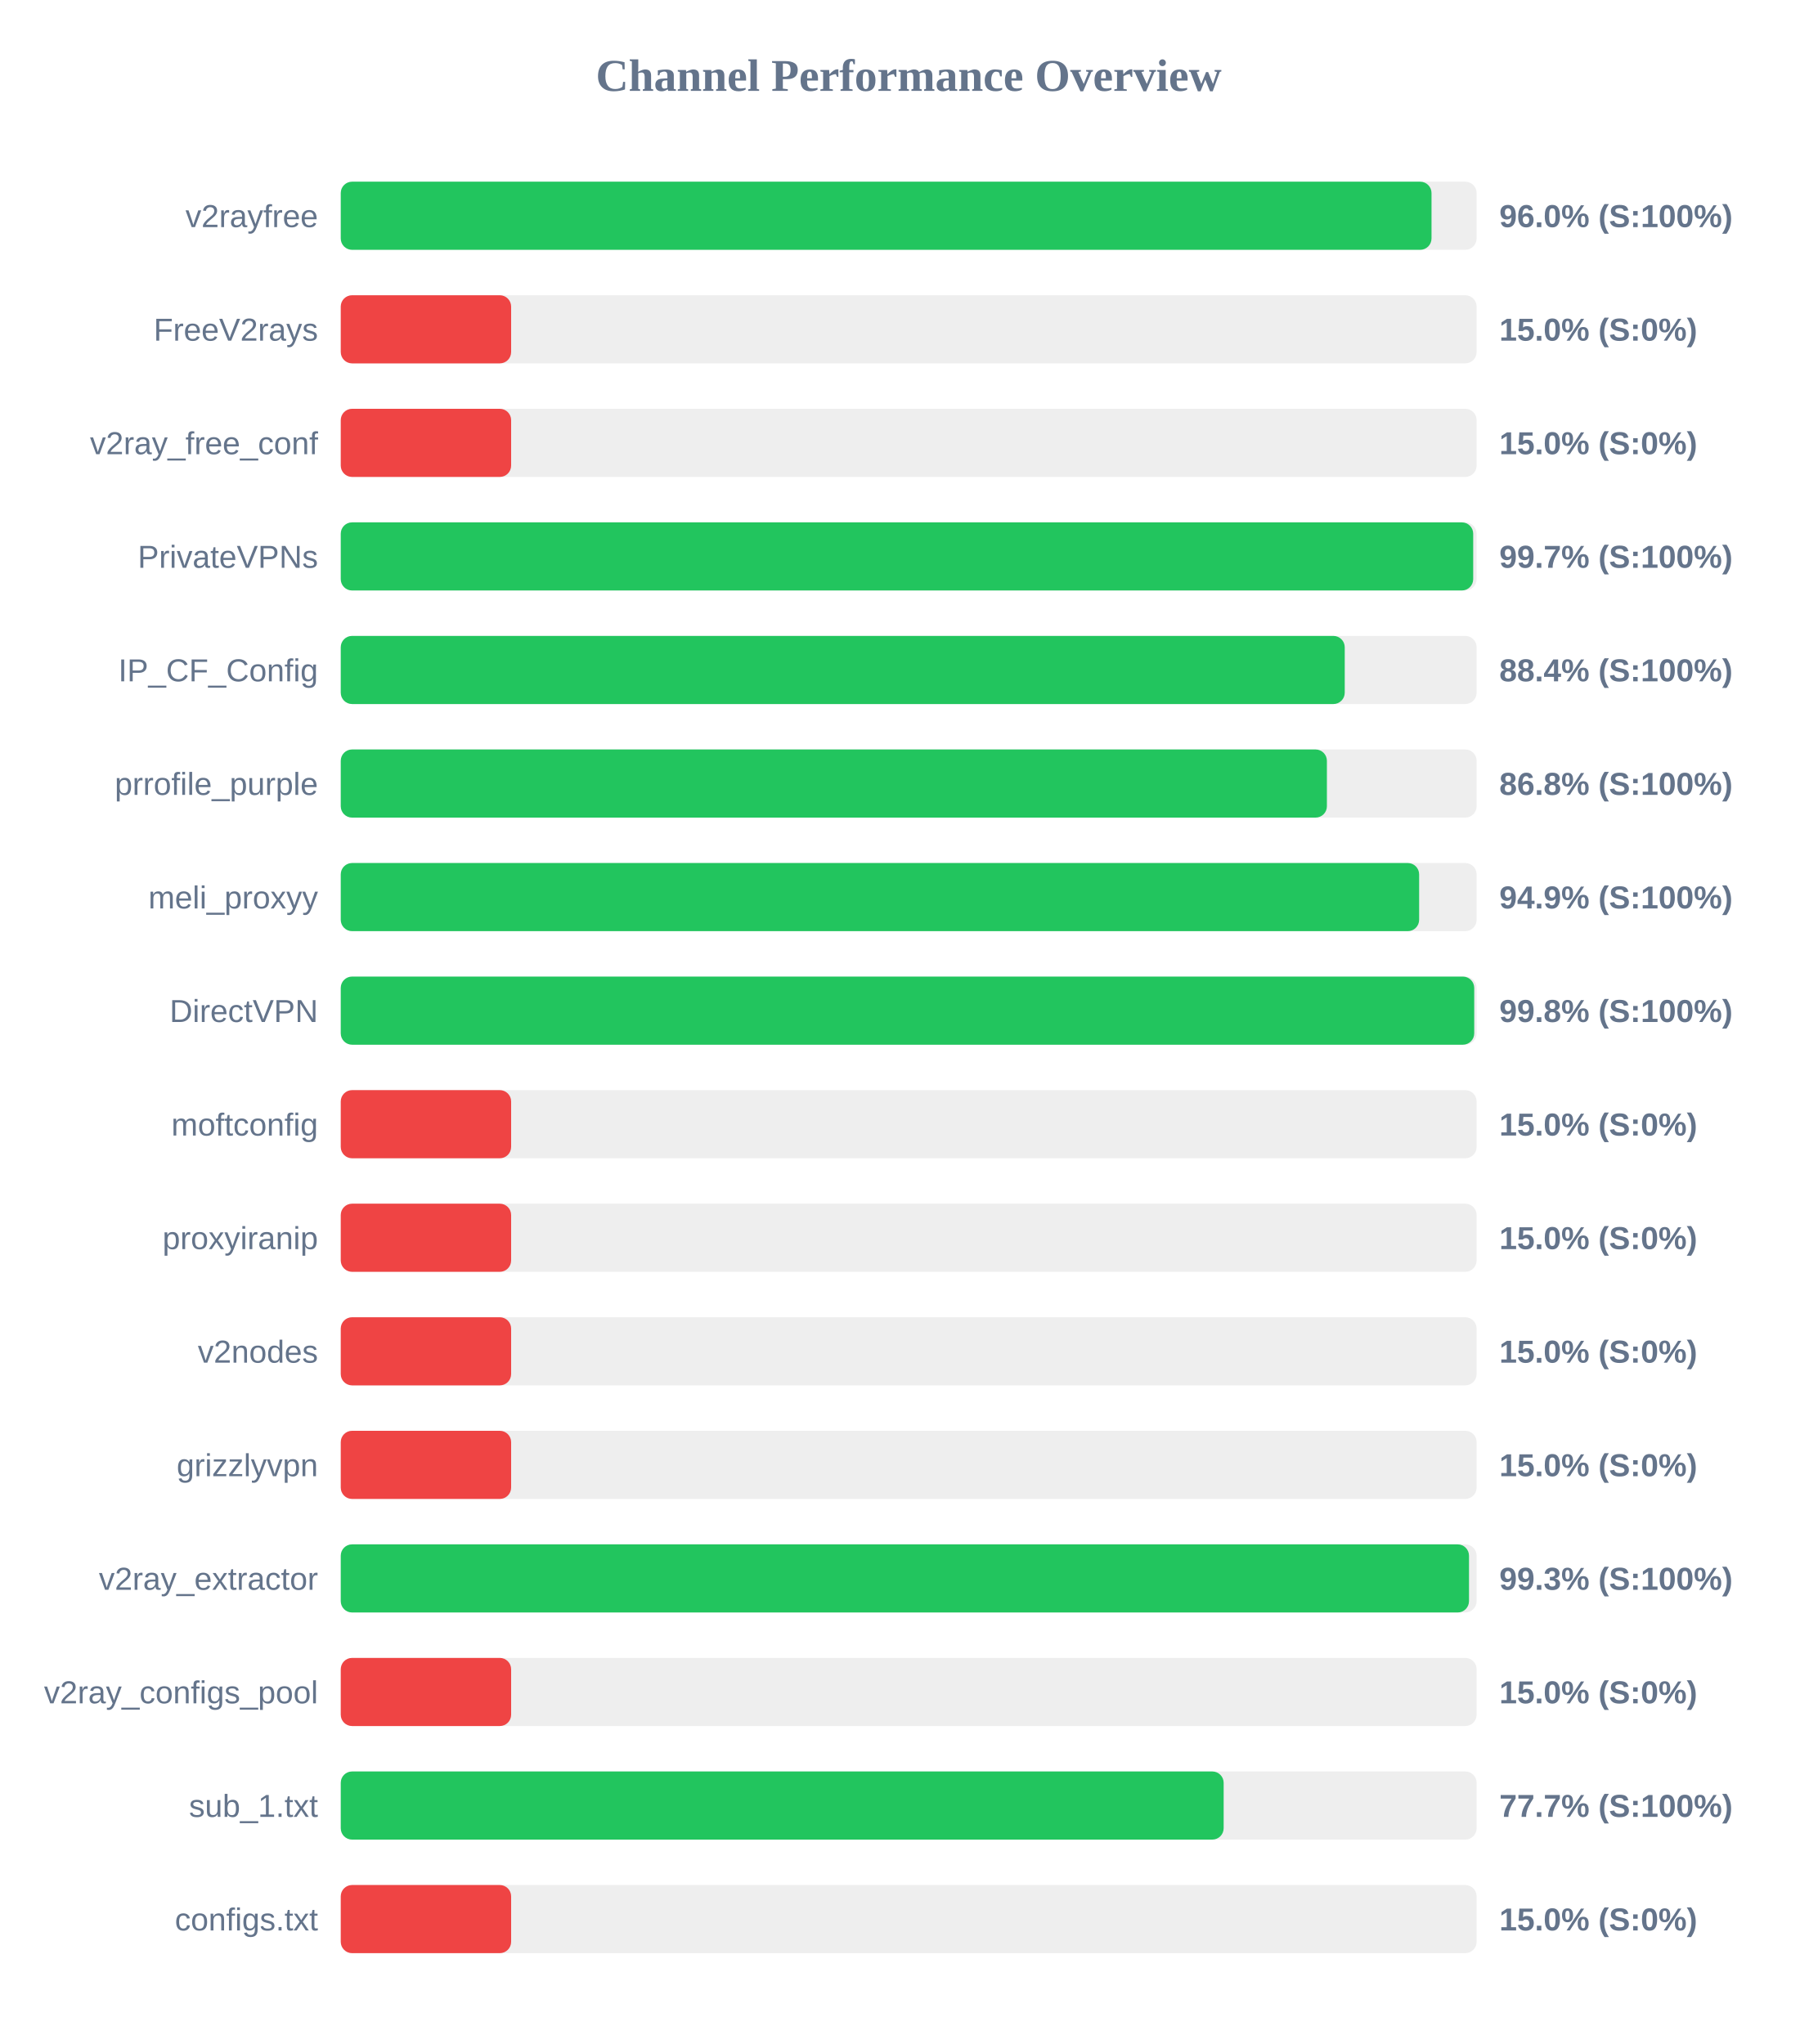
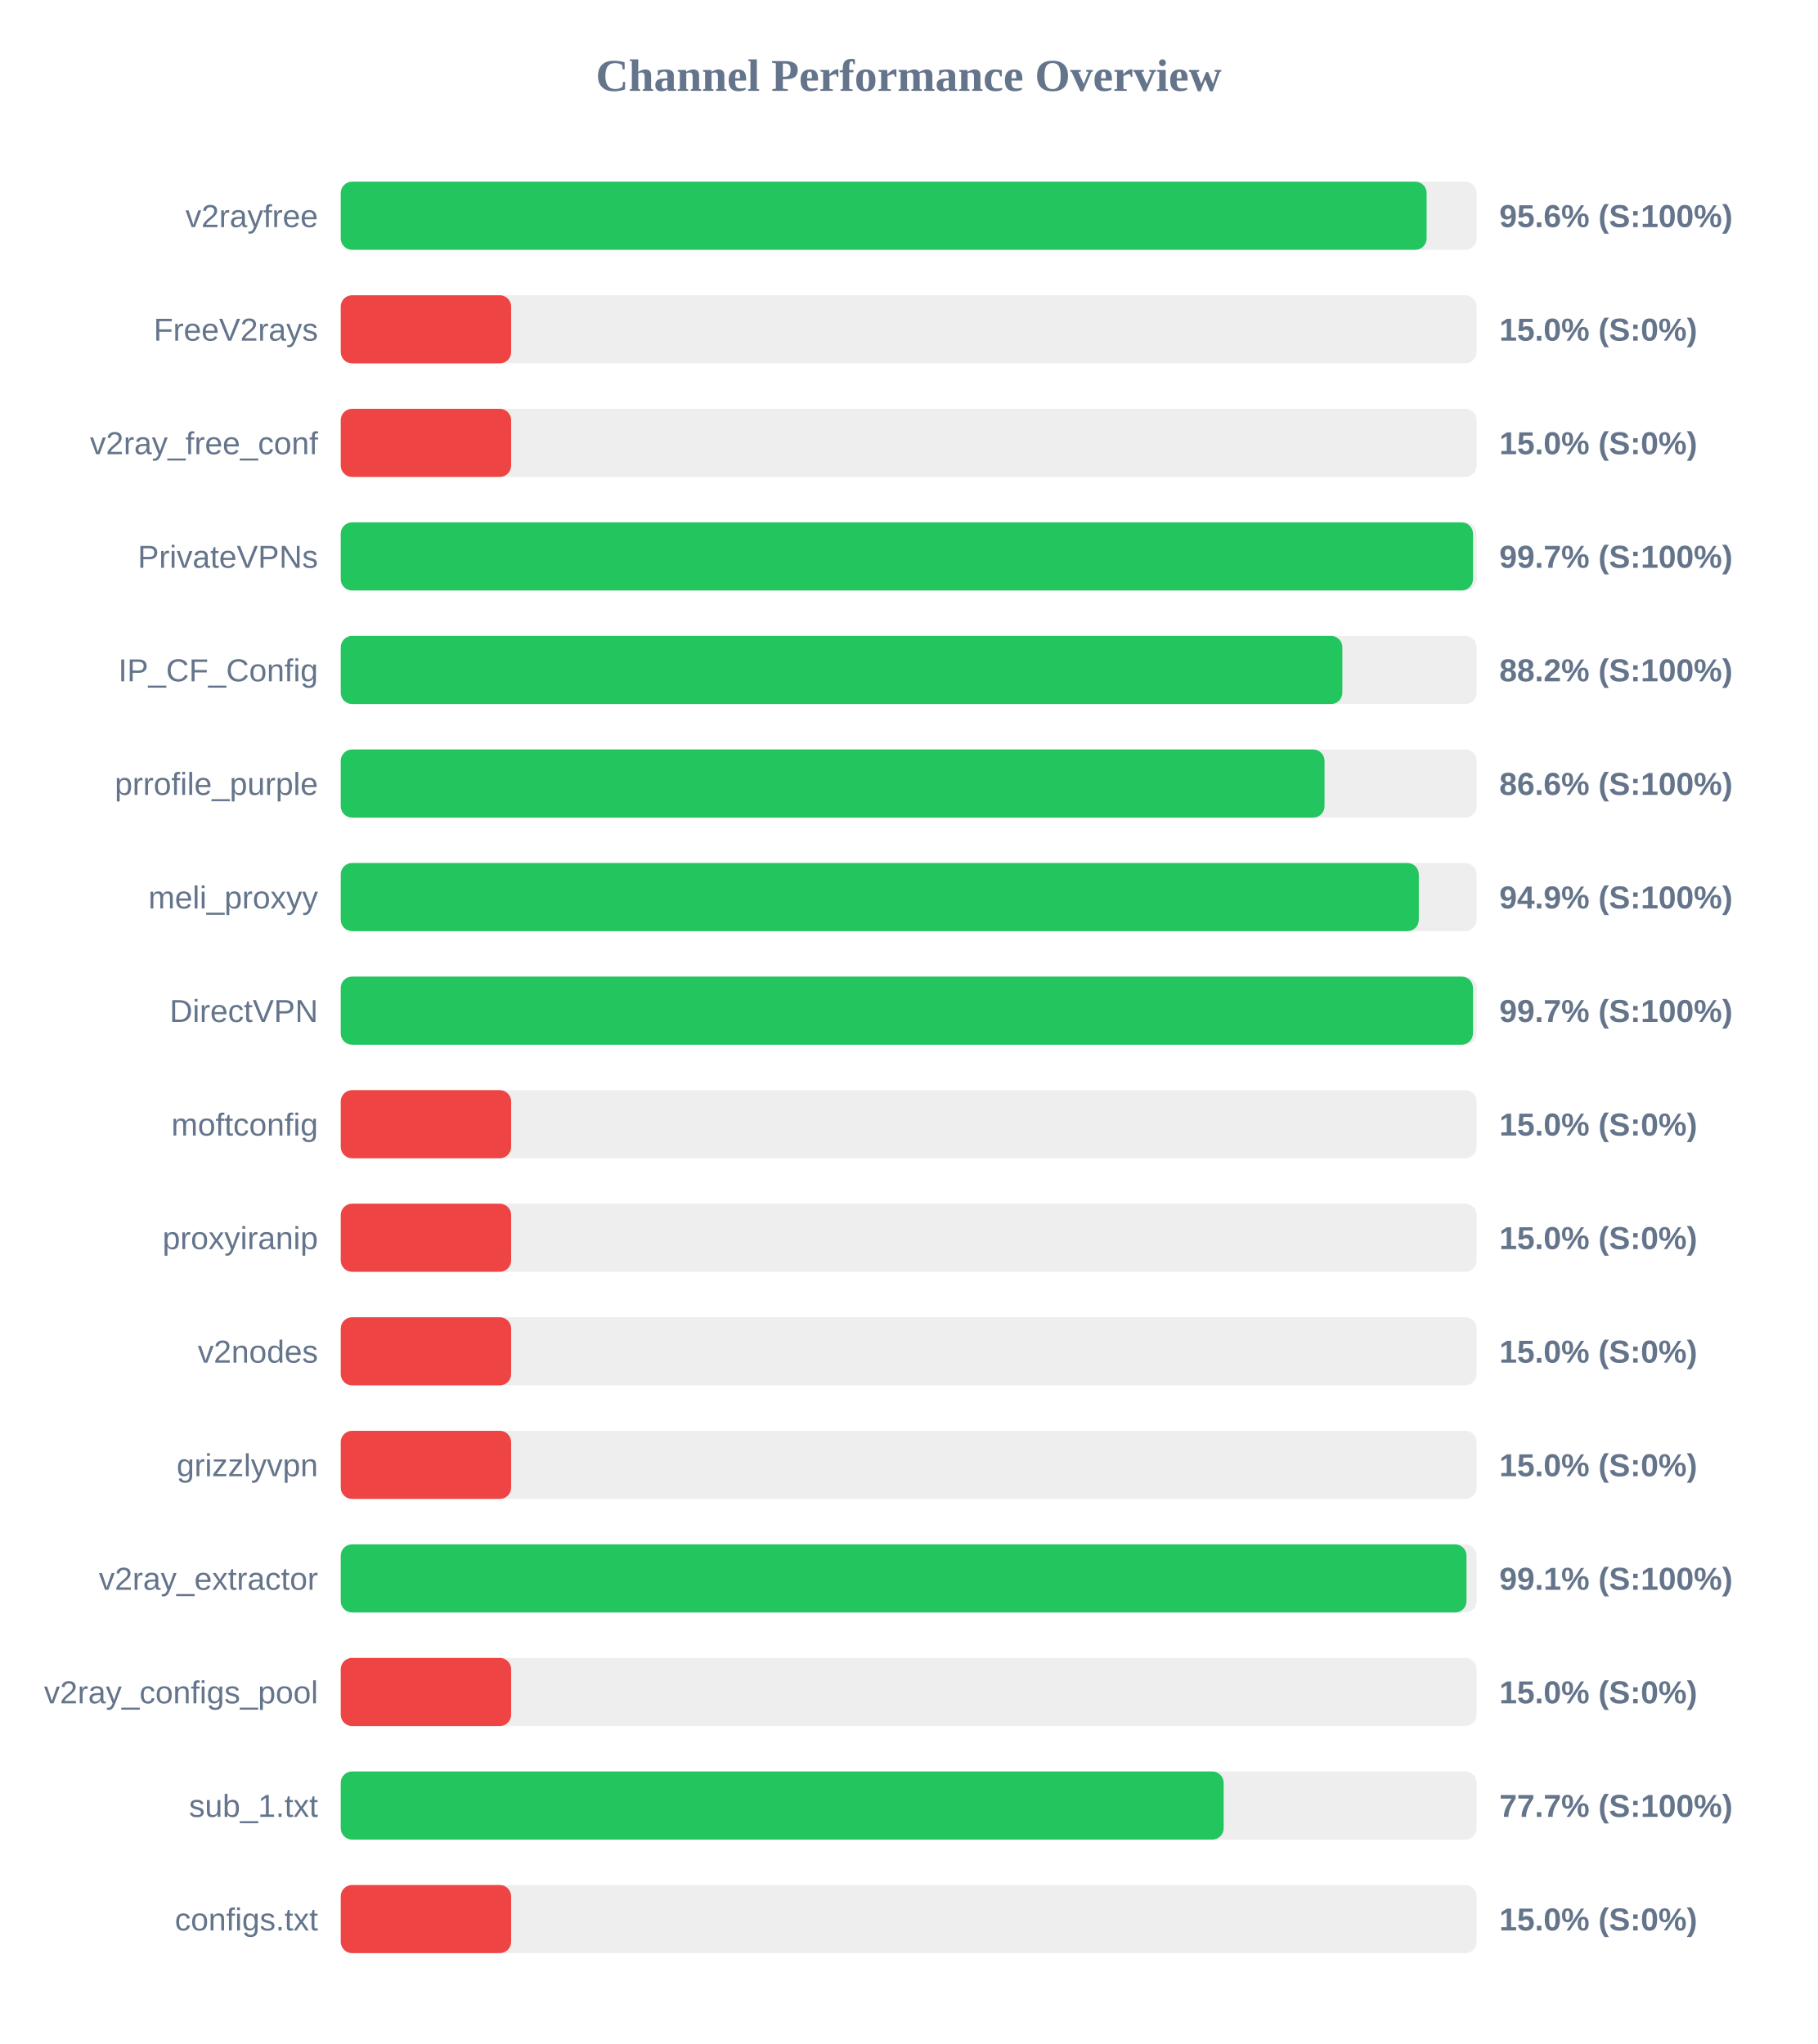
<svg xmlns="http://www.w3.org/2000/svg" width="800" height="900" version="1.1">
  <style>
        .row { font: 14px Arial; fill: #64748b; }
        .score { font: bold 14px Arial; fill: #64748b; }
    </style>
  <text x="400" y="40" text-anchor="middle" font-size="20px" font-weight="bold" fill="#64748b">Channel Performance Overview</text>
  <rect x="150" y="80" width="500" height="30" fill="#eee" rx="5" />
-   <rect x="150" y="80" width="480.15" height="30" fill="#22c55e" rx="5" />
+   <rect x="150" y="80" width="478.0" height="30" fill="#22c55e" rx="5" />
  <text x="140" y="100" text-anchor="end" class="row">v2rayfree</text>
-   <text x="660" y="100" text-anchor="start" class="score">96.0% (S:100%)</text>
+   <text x="660" y="100" text-anchor="start" class="score">95.6% (S:100%)</text>
  <rect x="150" y="130" width="500" height="30" fill="#eee" rx="5" />
  <rect x="150" y="130" width="75.0" height="30" fill="#ef4444" rx="5" />
  <text x="140" y="150" text-anchor="end" class="row">FreeV2rays</text>
  <text x="660" y="150" text-anchor="start" class="score">15.0% (S:0%)</text>
  <rect x="150" y="180" width="500" height="30" fill="#eee" rx="5" />
  <rect x="150" y="180" width="75.0" height="30" fill="#ef4444" rx="5" />
  <text x="140" y="200" text-anchor="end" class="row">v2ray_free_conf</text>
  <text x="660" y="200" text-anchor="start" class="score">15.0% (S:0%)</text>
  <rect x="150" y="230" width="500" height="30" fill="#eee" rx="5" />
-   <rect x="150" y="230" width="498.5" height="30" fill="#22c55e" rx="5" />
+   <rect x="150" y="230" width="498.4" height="30" fill="#22c55e" rx="5" />
  <text x="140" y="250" text-anchor="end" class="row">PrivateVPNs</text>
  <text x="660" y="250" text-anchor="start" class="score">99.7% (S:100%)</text>
  <rect x="150" y="280" width="500" height="30" fill="#eee" rx="5" />
-   <rect x="150" y="280" width="441.95" height="30" fill="#22c55e" rx="5" />
+   <rect x="150" y="280" width="440.9" height="30" fill="#22c55e" rx="5" />
  <text x="140" y="300" text-anchor="end" class="row">IP_CF_Config</text>
-   <text x="660" y="300" text-anchor="start" class="score">88.4% (S:100%)</text>
+   <text x="660" y="300" text-anchor="start" class="score">88.2% (S:100%)</text>
  <rect x="150" y="330" width="500" height="30" fill="#eee" rx="5" />
-   <rect x="150" y="330" width="434.1" height="30" fill="#22c55e" rx="5" />
+   <rect x="150" y="330" width="433.05" height="30" fill="#22c55e" rx="5" />
  <text x="140" y="350" text-anchor="end" class="row">prrofile_purple</text>
-   <text x="660" y="350" text-anchor="start" class="score">86.8% (S:100%)</text>
+   <text x="660" y="350" text-anchor="start" class="score">86.6% (S:100%)</text>
  <rect x="150" y="380" width="500" height="30" fill="#eee" rx="5" />
-   <rect x="150" y="380" width="474.7" height="30" fill="#22c55e" rx="5" />
+   <rect x="150" y="380" width="474.55" height="30" fill="#22c55e" rx="5" />
  <text x="140" y="400" text-anchor="end" class="row">meli_proxyy</text>
  <text x="660" y="400" text-anchor="start" class="score">94.9% (S:100%)</text>
  <rect x="150" y="430" width="500" height="30" fill="#eee" rx="5" />
-   <rect x="150" y="430" width="498.95" height="30" fill="#22c55e" rx="5" />
+   <rect x="150" y="430" width="498.4" height="30" fill="#22c55e" rx="5" />
  <text x="140" y="450" text-anchor="end" class="row">DirectVPN</text>
-   <text x="660" y="450" text-anchor="start" class="score">99.8% (S:100%)</text>
+   <text x="660" y="450" text-anchor="start" class="score">99.7% (S:100%)</text>
  <rect x="150" y="480" width="500" height="30" fill="#eee" rx="5" />
  <rect x="150" y="480" width="75.0" height="30" fill="#ef4444" rx="5" />
  <text x="140" y="500" text-anchor="end" class="row">moftconfig</text>
  <text x="660" y="500" text-anchor="start" class="score">15.0% (S:0%)</text>
  <rect x="150" y="530" width="500" height="30" fill="#eee" rx="5" />
  <rect x="150" y="530" width="75.0" height="30" fill="#ef4444" rx="5" />
  <text x="140" y="550" text-anchor="end" class="row">proxyiranip</text>
  <text x="660" y="550" text-anchor="start" class="score">15.0% (S:0%)</text>
  <rect x="150" y="580" width="500" height="30" fill="#eee" rx="5" />
  <rect x="150" y="580" width="75.0" height="30" fill="#ef4444" rx="5" />
  <text x="140" y="600" text-anchor="end" class="row">v2nodes</text>
  <text x="660" y="600" text-anchor="start" class="score">15.0% (S:0%)</text>
  <rect x="150" y="630" width="500" height="30" fill="#eee" rx="5" />
  <rect x="150" y="630" width="75.0" height="30" fill="#ef4444" rx="5" />
  <text x="140" y="650" text-anchor="end" class="row">grizzlyvpn</text>
  <text x="660" y="650" text-anchor="start" class="score">15.0% (S:0%)</text>
  <rect x="150" y="680" width="500" height="30" fill="#eee" rx="5" />
-   <rect x="150" y="680" width="496.65" height="30" fill="#22c55e" rx="5" />
+   <rect x="150" y="680" width="495.55" height="30" fill="#22c55e" rx="5" />
  <text x="140" y="700" text-anchor="end" class="row">v2ray_extractor</text>
-   <text x="660" y="700" text-anchor="start" class="score">99.3% (S:100%)</text>
+   <text x="660" y="700" text-anchor="start" class="score">99.1% (S:100%)</text>
  <rect x="150" y="730" width="500" height="30" fill="#eee" rx="5" />
  <rect x="150" y="730" width="75.0" height="30" fill="#ef4444" rx="5" />
  <text x="140" y="750" text-anchor="end" class="row">v2ray_configs_pool</text>
  <text x="660" y="750" text-anchor="start" class="score">15.0% (S:0%)</text>
  <rect x="150" y="780" width="500" height="30" fill="#eee" rx="5" />
  <rect x="150" y="780" width="388.65" height="30" fill="#22c55e" rx="5" />
  <text x="140" y="800" text-anchor="end" class="row">sub_1.txt</text>
  <text x="660" y="800" text-anchor="start" class="score">77.7% (S:100%)</text>
  <rect x="150" y="830" width="500" height="30" fill="#eee" rx="5" />
  <rect x="150" y="830" width="75.0" height="30" fill="#ef4444" rx="5" />
  <text x="140" y="850" text-anchor="end" class="row">configs.txt</text>
  <text x="660" y="850" text-anchor="start" class="score">15.0% (S:0%)</text>
</svg>
